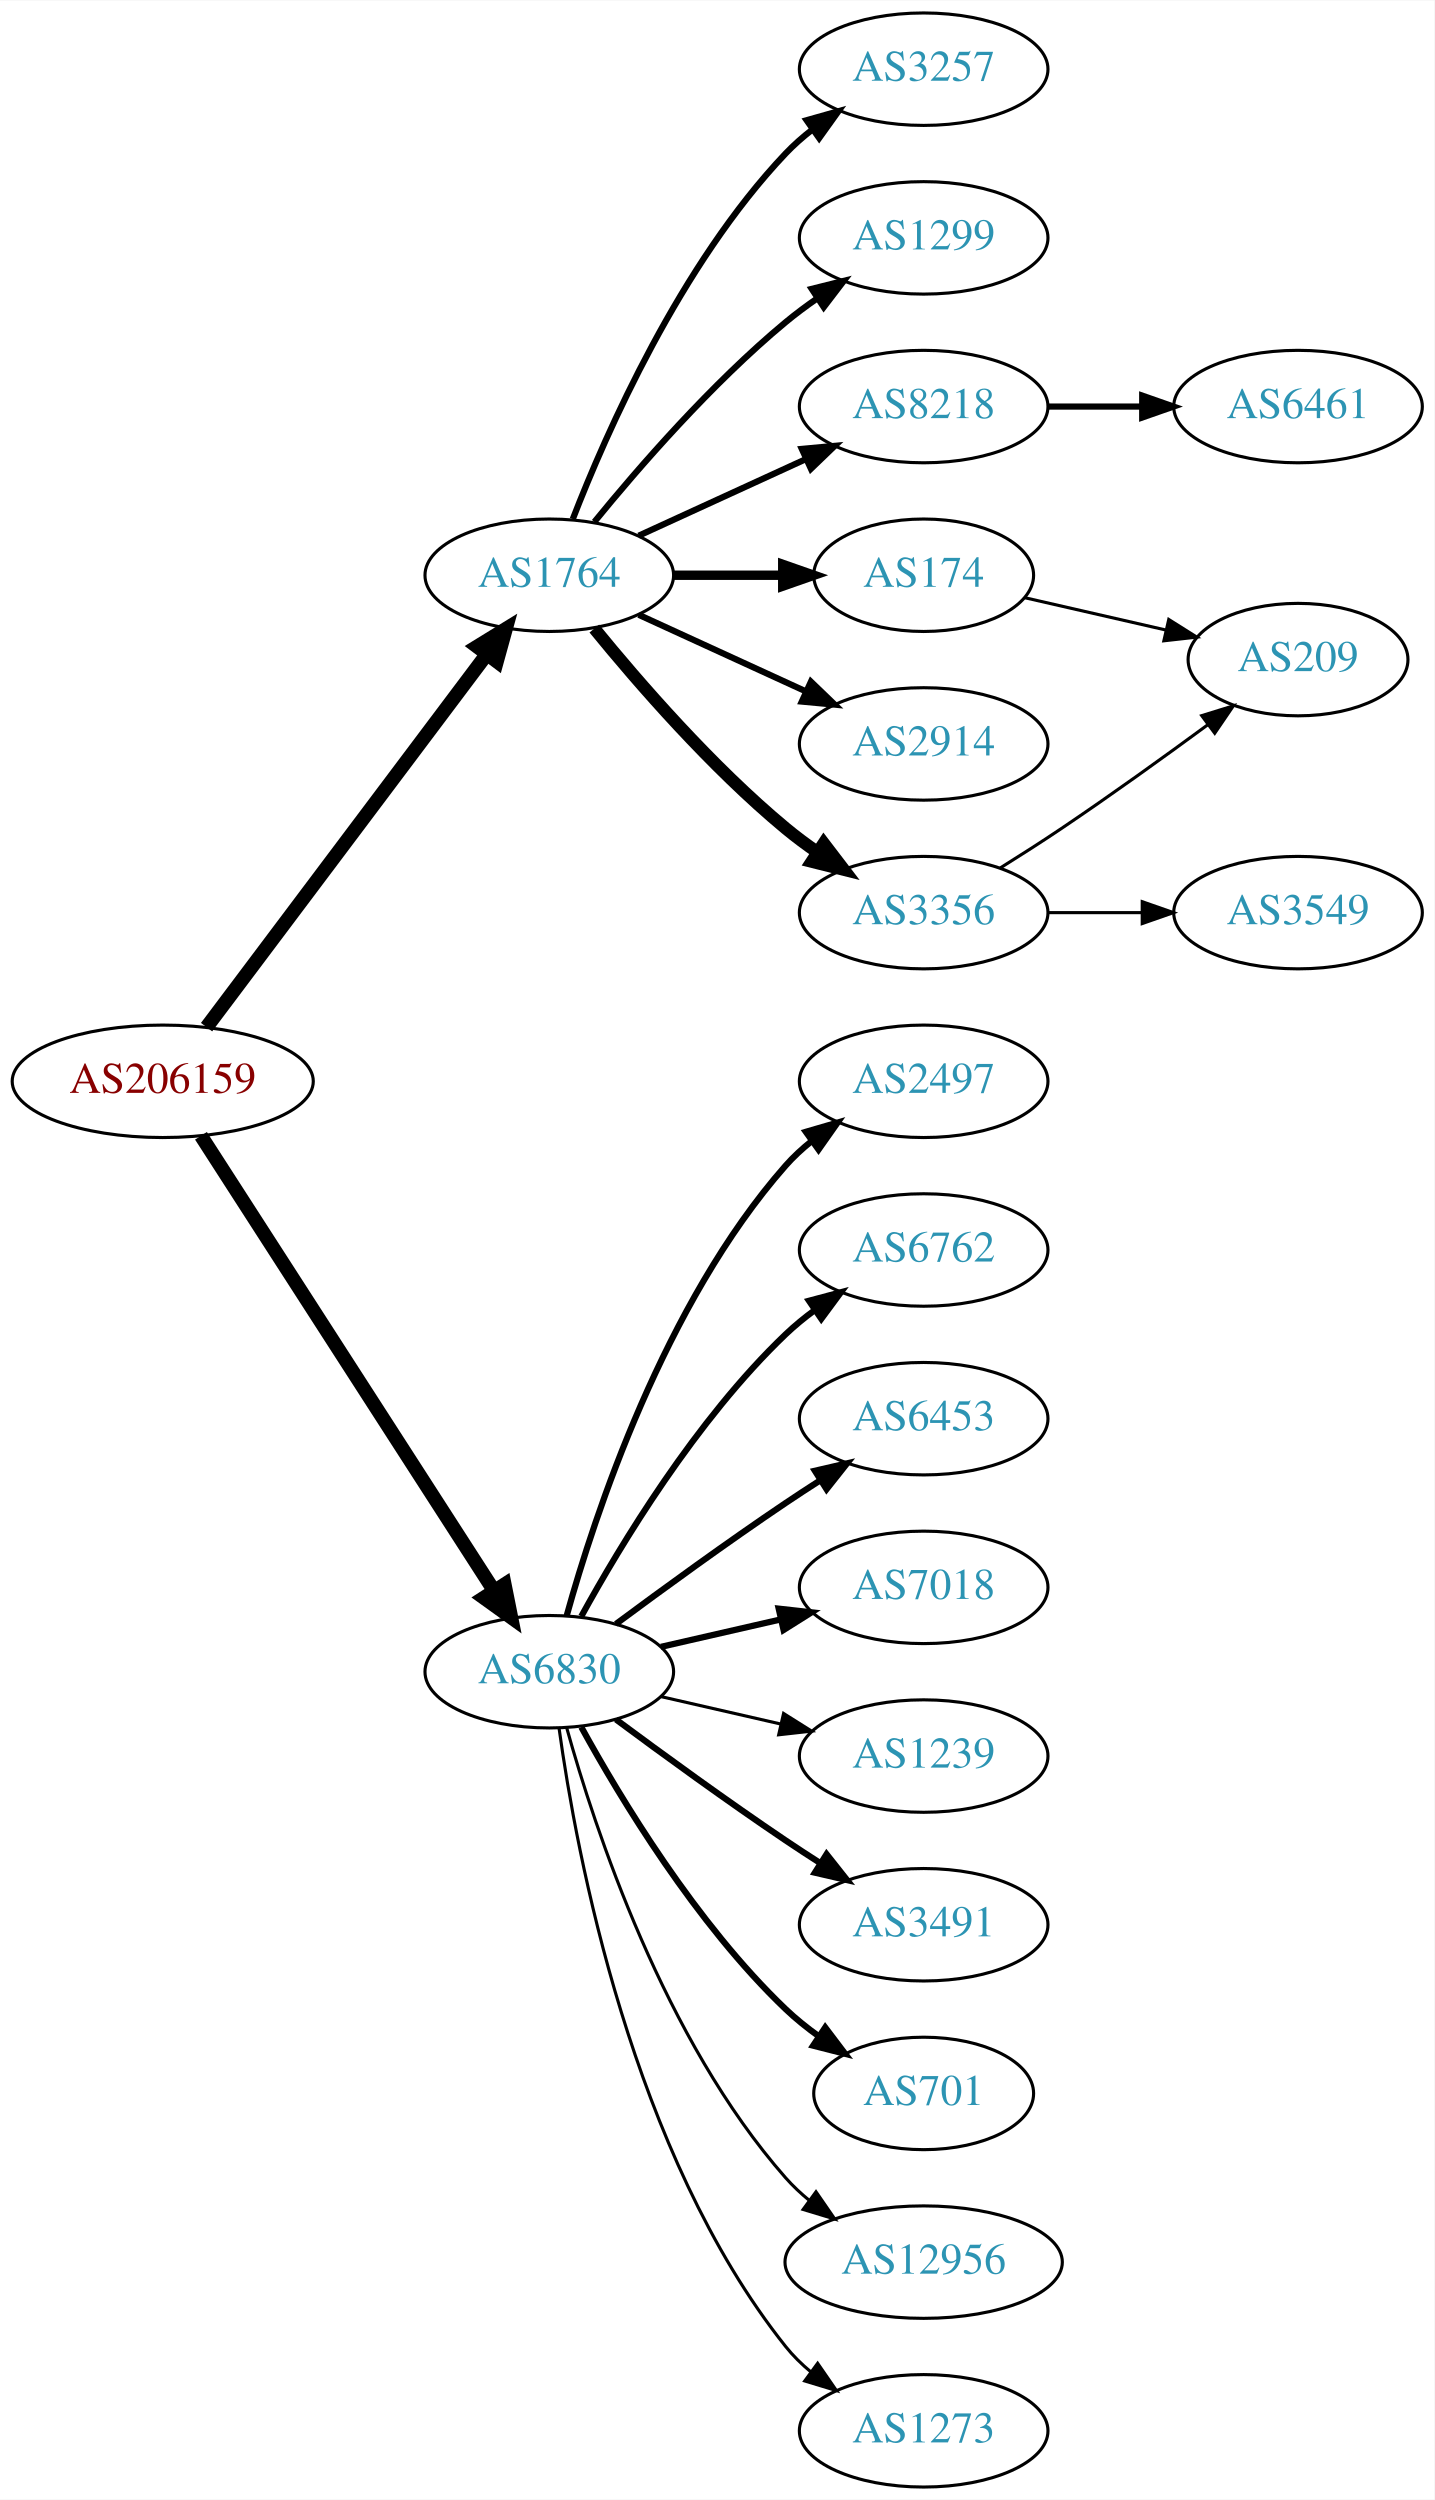
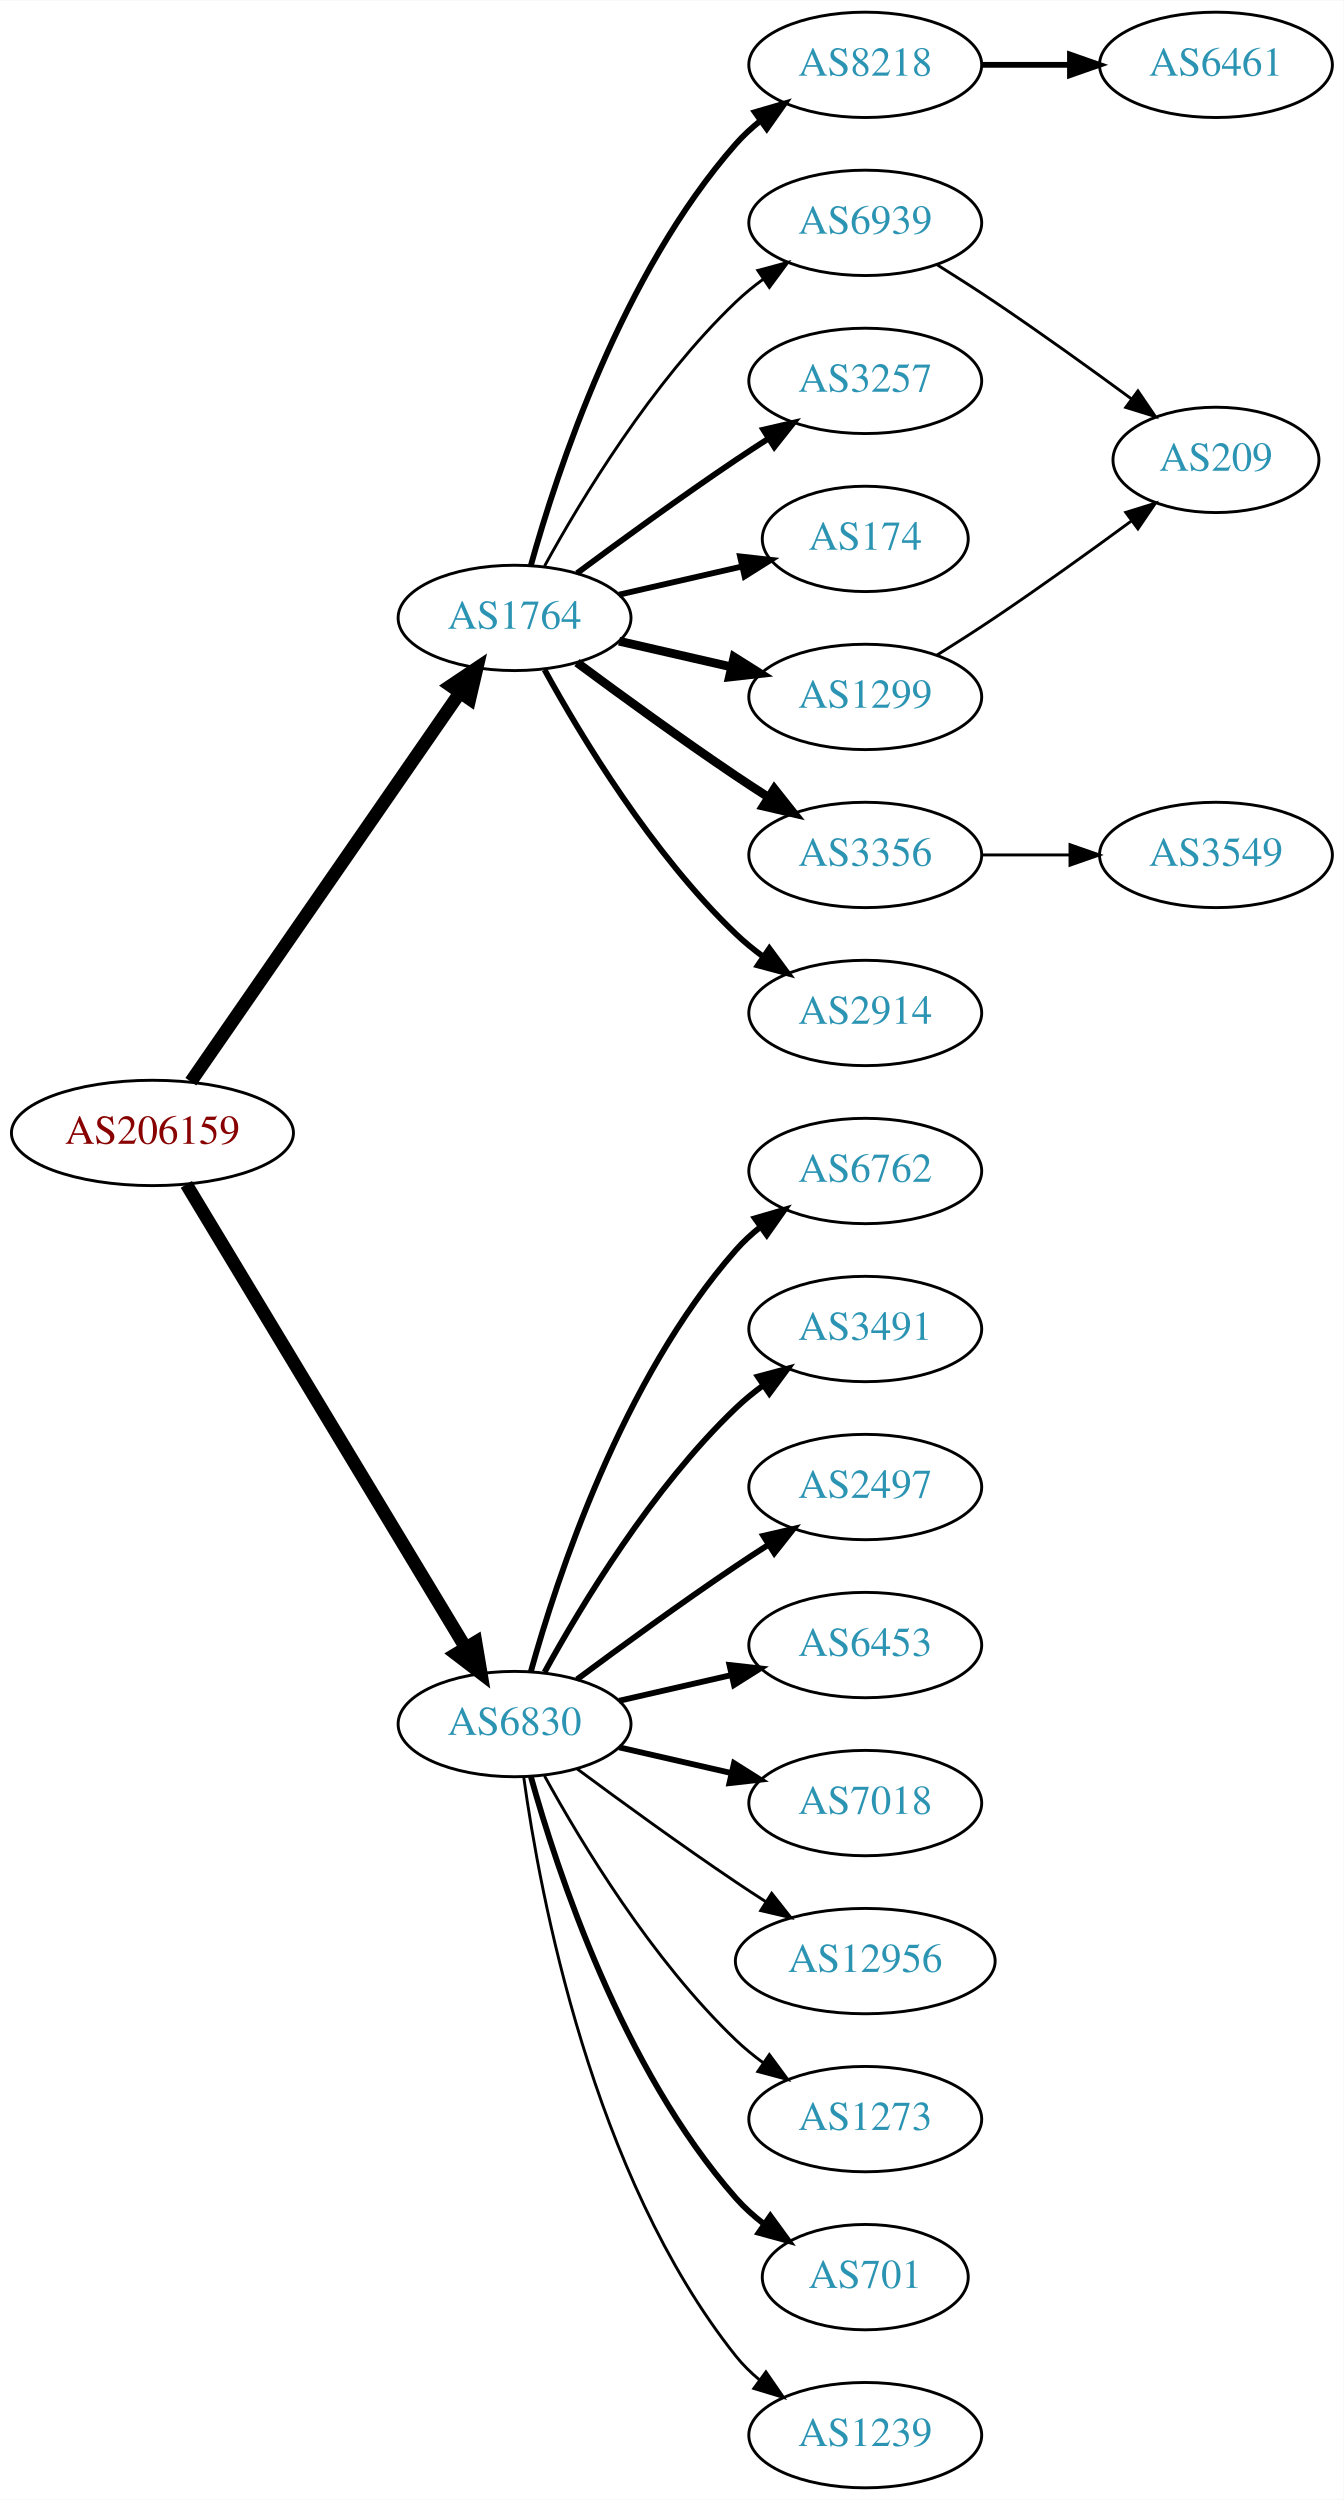
- <svg xmlns="http://www.w3.org/2000/svg" xmlns:xlink="http://www.w3.org/1999/xlink" width="459pt" height="800pt" viewBox="0.00 0.00 459.17 800.00">
-   <g id="graph0" class="graph" transform="scale(1 1) rotate(0) translate(4 796)">
-     <polygon fill="white" stroke="none" points="-4,4 -4,-796 455.17,-796 455.17,4 -4,4" />
+ <svg xmlns="http://www.w3.org/2000/svg" xmlns:xlink="http://www.w3.org/1999/xlink" width="459pt" height="854pt" viewBox="0.00 0.00 459.17 854.00">
+   <g id="graph0" class="graph" transform="scale(1 1) rotate(0) translate(4 850)">
+     <polygon fill="white" stroke="none" points="-4,4 -4,-850 455.17,-850 455.17,4 -4,4" />
    <g id="node1" class="node">
      <g id="a_node1">
        <a xlink:href="/asn/206159" xlink:title="AS206159 ~ VAO-AS [AT]">
-           <ellipse fill="#ffffff" stroke="black" cx="48.096" cy="-450" rx="48.192" ry="18" />
-           <text text-anchor="middle" x="48.096" y="-446.3" font-family="Times,serif" font-size="14.00" fill="#880000">AS206159</text>
+           <ellipse fill="#ffffff" stroke="black" cx="48.096" cy="-463" rx="48.192" ry="18" />
+           <text text-anchor="middle" x="48.096" y="-459.3" font-family="Times,serif" font-size="14.00" fill="#880000">AS206159</text>
        </a>
      </g>
    </g>
    <g id="node2" class="node">
      <g id="a_node2">
        <a xlink:href="/asn/1764" xlink:title="AS1764 ~ NEXTLAYER-AS [AT]">
-           <ellipse fill="#ffffff" stroke="black" cx="171.838" cy="-612" rx="39.794" ry="18" />
-           <text text-anchor="middle" x="171.838" y="-608.3" font-family="Times,serif" font-size="14.00" fill="#2c94b3">AS1764</text>
+           <ellipse fill="#ffffff" stroke="black" cx="171.838" cy="-639" rx="39.794" ry="18" />
+           <text text-anchor="middle" x="171.838" y="-635.3" font-family="Times,serif" font-size="14.00" fill="#2c94b3">AS1764</text>
        </a>
      </g>
    </g>
    <g id="edge1" class="edge">
-       <path fill="none" stroke="black" stroke-width="4.5" d="M62.124,-467.337C83.634,-495.96 126.675,-553.233 151.664,-586.486" />
-       <polygon fill="black" stroke="black" stroke-width="4.5" points="148.748,-589.159 157.903,-594.788 155.043,-584.428 148.748,-589.159" />
+       <path fill="none" stroke="black" stroke-width="4.5" d="M61.214,-480.519C82.782,-511.699 127.916,-576.948 153.023,-613.245" />
+       <polygon fill="black" stroke="black" stroke-width="4.5" points="150.021,-615.827 158.948,-621.811 156.498,-611.347 150.021,-615.827" />
    </g>
    <g id="node3" class="node">
      <g id="a_node3">
        <a xlink:href="/asn/6830" xlink:title="AS6830 ~ LGI-UPC [AT]">
          <ellipse fill="#ffffff" stroke="black" cx="171.838" cy="-261" rx="39.794" ry="18" />
          <text text-anchor="middle" x="171.838" y="-257.3" font-family="Times,serif" font-size="14.00" fill="#2c94b3">AS6830</text>
        </a>
      </g>
    </g>
    <g id="edge2" class="edge">
-       <path fill="none" stroke="black" stroke-width="4.5" d="M60.331,-432.558C81.802,-399.225 128.767,-326.314 154.004,-287.134" />
-       <polygon fill="black" stroke="black" stroke-width="4.5" points="157.525,-288.939 159.63,-278.4 150.905,-284.674 157.525,-288.939" />
+       <path fill="none" stroke="black" stroke-width="4.5" d="M59.687,-445.427C81.146,-409.821 129.854,-329.002 155.064,-287.173" />
+       <polygon fill="black" stroke="black" stroke-width="4.5" points="158.569,-288.986 160.358,-278.388 151.824,-284.921 158.569,-288.986" />
    </g>
    <g id="node4" class="node">
      <g id="a_node4">
        <a xlink:href="/asn/3257" xlink:title="AS3257 ~ GTT [DE]">
-           <ellipse fill="#ffffff" stroke="black" cx="291.681" cy="-774" rx="39.794" ry="18" />
-           <text text-anchor="middle" x="291.681" y="-770.3" font-family="Times,serif" font-size="14.00" fill="#2c94b3">AS3257</text>
+           <ellipse fill="#ffffff" stroke="black" cx="291.681" cy="-720" rx="39.794" ry="18" />
+           <text text-anchor="middle" x="291.681" y="-716.3" font-family="Times,serif" font-size="14.00" fill="#2c94b3">AS3257</text>
        </a>
      </g>
    </g>
    <g id="edge3" class="edge">
-       <path fill="none" stroke="black" stroke-width="2" d="M179.361,-629.994C190.112,-657.728 213.769,-711.429 247.484,-747 250.07,-749.728 252.988,-752.294 256.056,-754.677" />
-       <polygon fill="black" stroke="black" stroke-width="2" points="254.21,-757.658 264.404,-760.543 258.234,-751.93 254.21,-757.658" />
+       <path fill="none" stroke="black" stroke-width="2" d="M193.168,-654.277C208.031,-665.304 228.775,-680.407 247.484,-693 251.033,-695.389 254.784,-697.839 258.532,-700.242" />
+       <polygon fill="black" stroke="black" stroke-width="2" points="256.858,-703.325 267.181,-705.712 260.6,-697.409 256.858,-703.325" />
    </g>
    <g id="node5" class="node">
      <g id="a_node5">
-         <a xlink:href="/asn/1299" xlink:title="AS1299 ~ Telia Carrier [EU]">
-           <ellipse fill="#ffffff" stroke="black" cx="291.681" cy="-720" rx="39.794" ry="18" />
-           <text text-anchor="middle" x="291.681" y="-716.3" font-family="Times,serif" font-size="14.00" fill="#2c94b3">AS1299</text>
+         <a xlink:href="/asn/174" xlink:title="AS174 ~ Cogent Communications [US]">
+           <ellipse fill="#ffffff" stroke="black" cx="291.681" cy="-666" rx="35.194" ry="18" />
+           <text text-anchor="middle" x="291.681" y="-662.3" font-family="Times,serif" font-size="14.00" fill="#2c94b3">AS174</text>
        </a>
      </g>
    </g>
    <g id="edge4" class="edge">
-       <path fill="none" stroke="black" stroke-width="2" d="M186.257,-629.065C200.372,-646.375 223.786,-673.345 247.484,-693 250.701,-695.668 254.201,-698.27 257.772,-700.741" />
-       <polygon fill="black" stroke="black" stroke-width="2" points="255.85,-703.666 266.128,-706.236 259.695,-697.817 255.85,-703.666" />
+       <path fill="none" stroke="black" stroke-width="2" d="M207.557,-646.955C220.65,-649.955 235.672,-653.396 249.313,-656.522" />
+       <polygon fill="black" stroke="black" stroke-width="2" points="248.891,-660.016 259.42,-658.838 250.454,-653.193 248.891,-660.016" />
    </g>
    <g id="node6" class="node">
      <g id="a_node6">
-         <a xlink:href="/asn/8218" xlink:title="AS8218 ~ legacy Neotelecoms [FR]">
-           <ellipse fill="#ffffff" stroke="black" cx="291.681" cy="-666" rx="39.794" ry="18" />
-           <text text-anchor="middle" x="291.681" y="-662.3" font-family="Times,serif" font-size="14.00" fill="#2c94b3">AS8218</text>
+         <a xlink:href="/asn/1299" xlink:title="AS1299 ~ Telia Carrier [EU]">
+           <ellipse fill="#ffffff" stroke="black" cx="291.681" cy="-612" rx="39.794" ry="18" />
+           <text text-anchor="middle" x="291.681" y="-608.3" font-family="Times,serif" font-size="14.00" fill="#2c94b3">AS1299</text>
        </a>
      </g>
    </g>
    <g id="edge5" class="edge">
-       <path fill="none" stroke="black" stroke-width="2" d="M200.467,-624.661C216.424,-631.973 236.694,-641.261 253.977,-649.181" />
-       <polygon fill="black" stroke="black" stroke-width="2" points="252.676,-652.435 263.225,-653.419 255.592,-646.071 252.676,-652.435" />
+       <path fill="none" stroke="black" stroke-width="3" d="M207.557,-631.045C219.557,-628.296 233.178,-625.175 245.871,-622.267" />
+       <polygon fill="black" stroke="black" stroke-width="3" points="246.836,-625.636 255.802,-619.991 245.273,-618.813 246.836,-625.636" />
    </g>
    <g id="node7" class="node">
      <g id="a_node7">
-         <a xlink:href="/asn/174" xlink:title="AS174 ~ Cogent Communications [US]">
-           <ellipse fill="#ffffff" stroke="black" cx="291.681" cy="-612" rx="35.194" ry="18" />
-           <text text-anchor="middle" x="291.681" y="-608.3" font-family="Times,serif" font-size="14.00" fill="#2c94b3">AS174</text>
+         <a xlink:href="/asn/3356" xlink:title="AS3356 ~ Level 3 Parent, LLC [US]">
+           <ellipse fill="#ffffff" stroke="black" cx="291.681" cy="-558" rx="39.794" ry="18" />
+           <text text-anchor="middle" x="291.681" y="-554.3" font-family="Times,serif" font-size="14.00" fill="#2c94b3">AS3356</text>
        </a>
      </g>
    </g>
    <g id="edge6" class="edge">
-       <path fill="none" stroke="black" stroke-width="3" d="M211.751,-612C222.837,-612 234.997,-612 246.379,-612" />
-       <polygon fill="black" stroke="black" stroke-width="3" points="246.561,-615.5 256.561,-612 246.561,-608.5 246.561,-615.5" />
+       <path fill="none" stroke="black" stroke-width="3" d="M193.168,-623.723C208.031,-612.696 228.775,-597.593 247.484,-585 251.033,-582.611 254.784,-580.161 258.532,-577.758" />
+       <polygon fill="black" stroke="black" stroke-width="3" points="260.6,-580.591 267.181,-572.288 256.858,-574.675 260.6,-580.591" />
    </g>
    <g id="node8" class="node">
      <g id="a_node8">
        <a xlink:href="/asn/2914" xlink:title="AS2914 ~ NTT America, Inc. [US]">
-           <ellipse fill="#ffffff" stroke="black" cx="291.681" cy="-558" rx="39.794" ry="18" />
-           <text text-anchor="middle" x="291.681" y="-554.3" font-family="Times,serif" font-size="14.00" fill="#2c94b3">AS2914</text>
+           <ellipse fill="#ffffff" stroke="black" cx="291.681" cy="-504" rx="39.794" ry="18" />
+           <text text-anchor="middle" x="291.681" y="-500.3" font-family="Times,serif" font-size="14.00" fill="#2c94b3">AS2914</text>
        </a>
      </g>
    </g>
    <g id="edge7" class="edge">
-       <path fill="none" stroke="black" stroke-width="2" d="M200.467,-599.339C216.424,-592.027 236.694,-582.739 253.977,-574.819" />
-       <polygon fill="black" stroke="black" stroke-width="2" points="255.592,-577.929 263.225,-570.581 252.676,-571.565 255.592,-577.929" />
+       <path fill="none" stroke="black" stroke-width="2" d="M182.079,-621.287C194.625,-598.439 218.802,-558.389 247.484,-531 250.353,-528.261 253.542,-525.653 256.851,-523.215" />
+       <polygon fill="black" stroke="black" stroke-width="2" points="258.914,-526.044 265.21,-517.523 254.974,-520.258 258.914,-526.044" />
    </g>
    <g id="node9" class="node">
      <g id="a_node9">
-         <a xlink:href="/asn/3356" xlink:title="AS3356 ~ Level 3 Parent, LLC [US]">
-           <ellipse fill="#ffffff" stroke="black" cx="291.681" cy="-504" rx="39.794" ry="18" />
-           <text text-anchor="middle" x="291.681" y="-500.3" font-family="Times,serif" font-size="14.00" fill="#2c94b3">AS3356</text>
+         <a xlink:href="/asn/8218" xlink:title="AS8218 ~ legacy Neotelecoms [FR]">
+           <ellipse fill="#ffffff" stroke="black" cx="291.681" cy="-828" rx="39.794" ry="18" />
+           <text text-anchor="middle" x="291.681" y="-824.3" font-family="Times,serif" font-size="14.00" fill="#2c94b3">AS8218</text>
        </a>
      </g>
    </g>
    <g id="edge8" class="edge">
-       <path fill="none" stroke="black" stroke-width="4" d="M186.257,-594.935C200.372,-577.625 223.786,-550.655 247.484,-531 250.701,-528.332 254.201,-525.73 257.772,-523.259" />
-       <polygon fill="black" stroke="black" stroke-width="4" points="259.695,-526.183 266.128,-517.764 255.85,-520.334 259.695,-526.183" />
+       <path fill="none" stroke="black" stroke-width="2" d="M177.411,-656.946C186.317,-688.995 208.601,-756.842 247.484,-801 249.968,-803.821 252.818,-806.449 255.844,-808.871" />
+       <polygon fill="black" stroke="black" stroke-width="2" points="253.961,-811.828 264.133,-814.791 258.029,-806.131 253.961,-811.828" />
+     </g>
+     <g id="node10" class="node">
+       <g id="a_node10">
+         <a xlink:href="/asn/6939" xlink:title="AS6939 ~ Hurricane Electric LLC [US]">
+           <ellipse fill="#ffffff" stroke="black" cx="291.681" cy="-774" rx="39.794" ry="18" />
+           <text text-anchor="middle" x="291.681" y="-770.3" font-family="Times,serif" font-size="14.00" fill="#2c94b3">AS6939</text>
+         </a>
+       </g>
+     </g>
+     <g id="edge9" class="edge">
+       <path fill="none" stroke="black" d="M182.079,-656.713C194.625,-679.561 218.802,-719.611 247.484,-747 250.353,-749.739 253.542,-752.347 256.851,-754.785" />
+       <polygon fill="black" stroke="black" points="254.974,-757.742 265.21,-760.477 258.914,-751.956 254.974,-757.742" />
    </g>
    <g id="node13" class="node">
      <g id="a_node13">
-         <a xlink:href="/asn/2497" xlink:title="AS2497 ~ Internet Initiative Japan Inc. [JP]">
+         <a xlink:href="/asn/701" xlink:title="AS701 ~ UUNET [US]">
+           <ellipse fill="#ffffff" stroke="black" cx="291.681" cy="-72" rx="35.194" ry="18" />
+           <text text-anchor="middle" x="291.681" y="-68.3" font-family="Times,serif" font-size="14.00" fill="#2c94b3">AS701</text>
+         </a>
+       </g>
+     </g>
+     <g id="edge12" class="edge">
+       <path fill="none" stroke="black" stroke-width="2" d="M177.411,-243.054C186.317,-211.005 208.601,-143.158 247.484,-99 250.312,-95.789 253.613,-92.828 257.108,-90.136" />
+       <polygon fill="black" stroke="black" stroke-width="2" points="259.242,-92.916 265.483,-84.355 255.265,-87.155 259.242,-92.916" />
+     </g>
+     <g id="node14" class="node">
+       <g id="a_node14">
+         <a xlink:href="/asn/1239" xlink:title="AS1239 ~ Sprint [US]">
+           <ellipse fill="#ffffff" stroke="black" cx="291.681" cy="-18" rx="39.794" ry="18" />
+           <text text-anchor="middle" x="291.681" y="-14.3" font-family="Times,serif" font-size="14.00" fill="#2c94b3">AS1239</text>
+         </a>
+       </g>
+     </g>
+     <g id="edge13" class="edge">
+       <path fill="none" stroke="black" d="M174.977,-242.83C180.477,-203.026 198.303,-106.767 247.484,-45 249.826,-42.06 252.58,-39.351 255.546,-36.879" />
+       <polygon fill="black" stroke="black" points="257.738,-39.612 263.752,-30.89 253.611,-33.958 257.738,-39.612" />
+     </g>
+     <g id="node15" class="node">
+       <g id="a_node15">
+         <a xlink:href="/asn/6762" xlink:title="AS6762 ~ TELECOM ITALIA SPARKLE S.p.A. [IT]">
          <ellipse fill="#ffffff" stroke="black" cx="291.681" cy="-450" rx="39.794" ry="18" />
-           <text text-anchor="middle" x="291.681" y="-446.3" font-family="Times,serif" font-size="14.00" fill="#2c94b3">AS2497</text>
-         </a>
-       </g>
-     </g>
-     <g id="edge12" class="edge">
+           <text text-anchor="middle" x="291.681" y="-446.3" font-family="Times,serif" font-size="14.00" fill="#2c94b3">AS6762</text>
+         </a>
+       </g>
+     </g>
+     <g id="edge14" class="edge">
      <path fill="none" stroke="black" stroke-width="2" d="M177.411,-278.946C186.317,-310.995 208.601,-378.842 247.484,-423 249.968,-425.821 252.818,-428.449 255.844,-430.871" />
      <polygon fill="black" stroke="black" stroke-width="2" points="253.961,-433.828 264.133,-436.791 258.029,-428.131 253.961,-433.828" />
    </g>
-     <g id="node14" class="node">
-       <g id="a_node14">
-         <a xlink:href="/asn/6762" xlink:title="AS6762 ~ TELECOM ITALIA SPARKLE S.p.A. [IT]">
+     <g id="node16" class="node">
+       <g id="a_node16">
+         <a xlink:href="/asn/3491" xlink:title="AS3491 ~ PCCW Global, Inc. [US]">
          <ellipse fill="#ffffff" stroke="black" cx="291.681" cy="-396" rx="39.794" ry="18" />
-           <text text-anchor="middle" x="291.681" y="-392.3" font-family="Times,serif" font-size="14.00" fill="#2c94b3">AS6762</text>
-         </a>
-       </g>
-     </g>
-     <g id="edge13" class="edge">
+           <text text-anchor="middle" x="291.681" y="-392.3" font-family="Times,serif" font-size="14.00" fill="#2c94b3">AS3491</text>
+         </a>
+       </g>
+     </g>
+     <g id="edge15" class="edge">
      <path fill="none" stroke="black" stroke-width="2" d="M182.079,-278.713C194.625,-301.561 218.802,-341.611 247.484,-369 250.353,-371.739 253.542,-374.347 256.851,-376.785" />
      <polygon fill="black" stroke="black" stroke-width="2" points="254.974,-379.742 265.21,-382.477 258.914,-373.956 254.974,-379.742" />
    </g>
-     <g id="node15" class="node">
-       <g id="a_node15">
-         <a xlink:href="/asn/6453" xlink:title="AS6453 ~ TATA COMMUNICATIONS (AMERICA) INC [US]">
+     <g id="node17" class="node">
+       <g id="a_node17">
+         <a xlink:href="/asn/2497" xlink:title="AS2497 ~ Internet Initiative Japan Inc. [JP]">
          <ellipse fill="#ffffff" stroke="black" cx="291.681" cy="-342" rx="39.794" ry="18" />
-           <text text-anchor="middle" x="291.681" y="-338.3" font-family="Times,serif" font-size="14.00" fill="#2c94b3">AS6453</text>
-         </a>
-       </g>
-     </g>
-     <g id="edge14" class="edge">
+           <text text-anchor="middle" x="291.681" y="-338.3" font-family="Times,serif" font-size="14.00" fill="#2c94b3">AS2497</text>
+         </a>
+       </g>
+     </g>
+     <g id="edge16" class="edge">
      <path fill="none" stroke="black" stroke-width="2" d="M193.168,-276.277C208.031,-287.304 228.775,-302.407 247.484,-315 251.033,-317.389 254.784,-319.839 258.532,-322.242" />
      <polygon fill="black" stroke="black" stroke-width="2" points="256.858,-325.325 267.181,-327.712 260.6,-319.409 256.858,-325.325" />
    </g>
-     <g id="node16" class="node">
-       <g id="a_node16">
-         <a xlink:href="/asn/7018" xlink:title="AS7018 ~ AT&amp;T Services, Inc. [US]">
+     <g id="node18" class="node">
+       <g id="a_node18">
+         <a xlink:href="/asn/6453" xlink:title="AS6453 ~ TATA COMMUNICATIONS (AMERICA) INC [US]">
          <ellipse fill="#ffffff" stroke="black" cx="291.681" cy="-288" rx="39.794" ry="18" />
-           <text text-anchor="middle" x="291.681" y="-284.3" font-family="Times,serif" font-size="14.00" fill="#2c94b3">AS7018</text>
-         </a>
-       </g>
-     </g>
-     <g id="edge15" class="edge">
+           <text text-anchor="middle" x="291.681" y="-284.3" font-family="Times,serif" font-size="14.00" fill="#2c94b3">AS6453</text>
+         </a>
+       </g>
+     </g>
+     <g id="edge17" class="edge">
      <path fill="none" stroke="black" stroke-width="2" d="M207.557,-268.955C219.557,-271.704 233.178,-274.825 245.871,-277.733" />
      <polygon fill="black" stroke="black" stroke-width="2" points="245.273,-281.187 255.802,-280.009 246.836,-274.364 245.273,-281.187" />
    </g>
-     <g id="node17" class="node">
-       <g id="a_node17">
-         <a xlink:href="/asn/1239" xlink:title="AS1239 ~ Sprint [US]">
-           <ellipse fill="#ffffff" stroke="black" cx="291.681" cy="-234" rx="39.794" ry="18" />
-           <text text-anchor="middle" x="291.681" y="-230.3" font-family="Times,serif" font-size="14.00" fill="#2c94b3">AS1239</text>
-         </a>
-       </g>
-     </g>
-     <g id="edge16" class="edge">
-       <path fill="none" stroke="black" d="M207.557,-253.045C219.557,-250.296 233.178,-247.175 245.871,-244.267" />
-       <polygon fill="black" stroke="black" points="246.836,-247.636 255.802,-241.991 245.273,-240.813 246.836,-247.636" />
-     </g>
-     <g id="node18" class="node">
-       <g id="a_node18">
-         <a xlink:href="/asn/3491" xlink:title="AS3491 ~ PCCW Global, Inc. [US]">
-           <ellipse fill="#ffffff" stroke="black" cx="291.681" cy="-180" rx="39.794" ry="18" />
-           <text text-anchor="middle" x="291.681" y="-176.3" font-family="Times,serif" font-size="14.00" fill="#2c94b3">AS3491</text>
-         </a>
-       </g>
-     </g>
-     <g id="edge17" class="edge">
-       <path fill="none" stroke="black" stroke-width="2" d="M193.168,-245.723C208.031,-234.696 228.775,-219.593 247.484,-207 251.033,-204.611 254.784,-202.161 258.532,-199.758" />
-       <polygon fill="black" stroke="black" stroke-width="2" points="260.6,-202.591 267.181,-194.288 256.858,-196.675 260.6,-202.591" />
-     </g>
    <g id="node19" class="node">
      <g id="a_node19">
-         <a xlink:href="/asn/701" xlink:title="AS701 ~ UUNET [US]">
-           <ellipse fill="#ffffff" stroke="black" cx="291.681" cy="-126" rx="35.194" ry="18" />
-           <text text-anchor="middle" x="291.681" y="-122.3" font-family="Times,serif" font-size="14.00" fill="#2c94b3">AS701</text>
+         <a xlink:href="/asn/7018" xlink:title="AS7018 ~ AT&amp;T Services, Inc. [US]">
+           <ellipse fill="#ffffff" stroke="black" cx="291.681" cy="-234" rx="39.794" ry="18" />
+           <text text-anchor="middle" x="291.681" y="-230.3" font-family="Times,serif" font-size="14.00" fill="#2c94b3">AS7018</text>
        </a>
      </g>
    </g>
    <g id="edge18" class="edge">
-       <path fill="none" stroke="black" stroke-width="2" d="M182.079,-243.287C194.625,-220.439 218.802,-180.389 247.484,-153 250.738,-149.893 254.405,-146.954 258.192,-144.24" />
-       <polygon fill="black" stroke="black" stroke-width="2" points="260.169,-147.128 266.56,-138.678 256.294,-141.299 260.169,-147.128" />
+       <path fill="none" stroke="black" stroke-width="2" d="M207.557,-253.045C219.557,-250.296 233.178,-247.175 245.871,-244.267" />
+       <polygon fill="black" stroke="black" stroke-width="2" points="246.836,-247.636 255.802,-241.991 245.273,-240.813 246.836,-247.636" />
    </g>
    <g id="node20" class="node">
      <g id="a_node20">
        <a xlink:href="/asn/12956" xlink:title="AS12956 ~ TELXIUS [ES]">
-           <ellipse fill="#ffffff" stroke="black" cx="291.681" cy="-72" rx="44.393" ry="18" />
-           <text text-anchor="middle" x="291.681" y="-68.3" font-family="Times,serif" font-size="14.00" fill="#2c94b3">AS12956</text>
+           <ellipse fill="#ffffff" stroke="black" cx="291.681" cy="-180" rx="44.393" ry="18" />
+           <text text-anchor="middle" x="291.681" y="-176.3" font-family="Times,serif" font-size="14.00" fill="#2c94b3">AS12956</text>
        </a>
      </g>
    </g>
    <g id="edge19" class="edge">
-       <path fill="none" stroke="black" d="M177.411,-243.054C186.317,-211.005 208.601,-143.158 247.484,-99 249.775,-96.399 252.376,-93.962 255.14,-91.699" />
-       <polygon fill="black" stroke="black" points="257.218,-94.514 263.233,-85.792 253.092,-88.86 257.218,-94.514" />
+       <path fill="none" stroke="black" d="M193.168,-245.723C208.031,-234.696 228.775,-219.593 247.484,-207 250.774,-204.785 254.237,-202.518 257.711,-200.285" />
+       <polygon fill="black" stroke="black" points="259.708,-203.163 266.279,-194.852 255.959,-197.252 259.708,-203.163" />
    </g>
    <g id="node21" class="node">
      <g id="a_node21">
        <a xlink:href="/asn/1273" xlink:title="AS1273 ~ Vodafone Group PLC [EU]">
-           <ellipse fill="#ffffff" stroke="black" cx="291.681" cy="-18" rx="39.794" ry="18" />
-           <text text-anchor="middle" x="291.681" y="-14.3" font-family="Times,serif" font-size="14.00" fill="#2c94b3">AS1273</text>
+           <ellipse fill="#ffffff" stroke="black" cx="291.681" cy="-126" rx="39.794" ry="18" />
+           <text text-anchor="middle" x="291.681" y="-122.3" font-family="Times,serif" font-size="14.00" fill="#2c94b3">AS1273</text>
        </a>
      </g>
    </g>
    <g id="edge20" class="edge">
-       <path fill="none" stroke="black" d="M174.977,-242.83C180.477,-203.026 198.303,-106.767 247.484,-45 249.826,-42.06 252.58,-39.351 255.546,-36.879" />
-       <polygon fill="black" stroke="black" points="257.738,-39.612 263.752,-30.89 253.611,-33.958 257.738,-39.612" />
-     </g>
-     <g id="node10" class="node">
-       <g id="a_node10">
-         <a xlink:href="/asn/6461" xlink:title="AS6461 ~ Zayo Bandwidth [US]">
-           <ellipse fill="#ffffff" stroke="black" cx="411.523" cy="-666" rx="39.794" ry="18" />
-           <text text-anchor="middle" x="411.523" y="-662.3" font-family="Times,serif" font-size="14.00" fill="#2c94b3">AS6461</text>
-         </a>
-       </g>
-     </g>
-     <g id="edge9" class="edge">
-       <path fill="none" stroke="black" stroke-width="2" d="M331.593,-666C341.146,-666 351.496,-666 361.459,-666" />
-       <polygon fill="black" stroke="black" stroke-width="2" points="361.651,-669.5 371.651,-666 361.651,-662.5 361.651,-669.5" />
+       <path fill="none" stroke="black" d="M182.079,-243.287C194.625,-220.439 218.802,-180.389 247.484,-153 250.353,-150.261 253.542,-147.653 256.851,-145.215" />
+       <polygon fill="black" stroke="black" points="258.914,-148.044 265.21,-139.523 254.974,-142.258 258.914,-148.044" />
+     </g>
+     <g id="node22" class="node">
+       <g id="a_node22">
+         <a xlink:href="/asn/209" xlink:title="AS209 ~ CenturyLink Communications, LLC [US]">
+           <ellipse fill="#ffffff" stroke="black" cx="411.523" cy="-693" rx="35.194" ry="18" />
+           <text text-anchor="middle" x="411.523" y="-689.3" font-family="Times,serif" font-size="14.00" fill="#2c94b3">AS209</text>
+         </a>
+       </g>
+     </g>
+     <g id="edge22" class="edge">
+       <path fill="none" stroke="black" d="M316.18,-626.288C322.622,-630.312 329.567,-634.753 335.877,-639 351.59,-649.577 368.739,-661.924 382.633,-672.139" />
+       <polygon fill="black" stroke="black" points="380.699,-675.062 390.822,-678.19 384.859,-669.432 380.699,-675.062" />
    </g>
    <g id="node12" class="node">
      <g id="a_node12">
-         <a xlink:href="/asn/209" xlink:title="AS209 ~ CenturyLink Communications, LLC [US]">
-           <ellipse fill="#ffffff" stroke="black" cx="411.523" cy="-585" rx="35.194" ry="18" />
-           <text text-anchor="middle" x="411.523" y="-581.3" font-family="Times,serif" font-size="14.00" fill="#2c94b3">AS209</text>
-         </a>
-       </g>
-     </g>
-     <g id="edge21" class="edge">
-       <path fill="none" stroke="black" d="M323.951,-604.835C337.801,-601.662 354.288,-597.885 369.139,-594.482" />
-       <polygon fill="black" stroke="black" points="370.141,-597.843 379.107,-592.198 368.578,-591.02 370.141,-597.843" />
+         <a xlink:href="/asn/3549" xlink:title="AS3549 ~ Level 3 Parent, LLC [US]">
+           <ellipse fill="#ffffff" stroke="black" cx="411.523" cy="-558" rx="39.794" ry="18" />
+           <text text-anchor="middle" x="411.523" y="-554.3" font-family="Times,serif" font-size="14.00" fill="#2c94b3">AS3549</text>
+         </a>
+       </g>
+     </g>
+     <g id="edge11" class="edge">
+       <path fill="none" stroke="black" d="M331.593,-558C341.146,-558 351.496,-558 361.459,-558" />
+       <polygon fill="black" stroke="black" points="361.651,-561.5 371.651,-558 361.651,-554.5 361.651,-561.5" />
    </g>
    <g id="node11" class="node">
      <g id="a_node11">
-         <a xlink:href="/asn/3549" xlink:title="AS3549 ~ Level 3 Parent, LLC [US]">
-           <ellipse fill="#ffffff" stroke="black" cx="411.523" cy="-504" rx="39.794" ry="18" />
-           <text text-anchor="middle" x="411.523" y="-500.3" font-family="Times,serif" font-size="14.00" fill="#2c94b3">AS3549</text>
+         <a xlink:href="/asn/6461" xlink:title="AS6461 ~ Zayo Bandwidth [US]">
+           <ellipse fill="#ffffff" stroke="black" cx="411.523" cy="-828" rx="39.794" ry="18" />
+           <text text-anchor="middle" x="411.523" y="-824.3" font-family="Times,serif" font-size="14.00" fill="#2c94b3">AS6461</text>
        </a>
      </g>
    </g>
    <g id="edge10" class="edge">
-       <path fill="none" stroke="black" d="M331.593,-504C341.146,-504 351.496,-504 361.459,-504" />
-       <polygon fill="black" stroke="black" points="361.651,-507.5 371.651,-504 361.651,-500.5 361.651,-507.5" />
-     </g>
-     <g id="edge11" class="edge">
-       <path fill="none" stroke="black" d="M316.18,-518.288C322.622,-522.312 329.567,-526.753 335.877,-531 351.59,-541.577 368.739,-553.924 382.633,-564.139" />
-       <polygon fill="black" stroke="black" points="380.699,-567.062 390.822,-570.19 384.859,-561.432 380.699,-567.062" />
+       <path fill="none" stroke="black" stroke-width="2" d="M331.593,-828C341.146,-828 351.496,-828 361.459,-828" />
+       <polygon fill="black" stroke="black" stroke-width="2" points="361.651,-831.5 371.651,-828 361.651,-824.5 361.651,-831.5" />
+     </g>
+     <g id="edge21" class="edge">
+       <path fill="none" stroke="black" d="M316.18,-759.712C322.622,-755.688 329.567,-751.247 335.877,-747 351.59,-736.423 368.739,-724.076 382.633,-713.861" />
+       <polygon fill="black" stroke="black" points="384.859,-716.568 390.822,-707.81 380.699,-710.938 384.859,-716.568" />
    </g>
  </g>
</svg>
